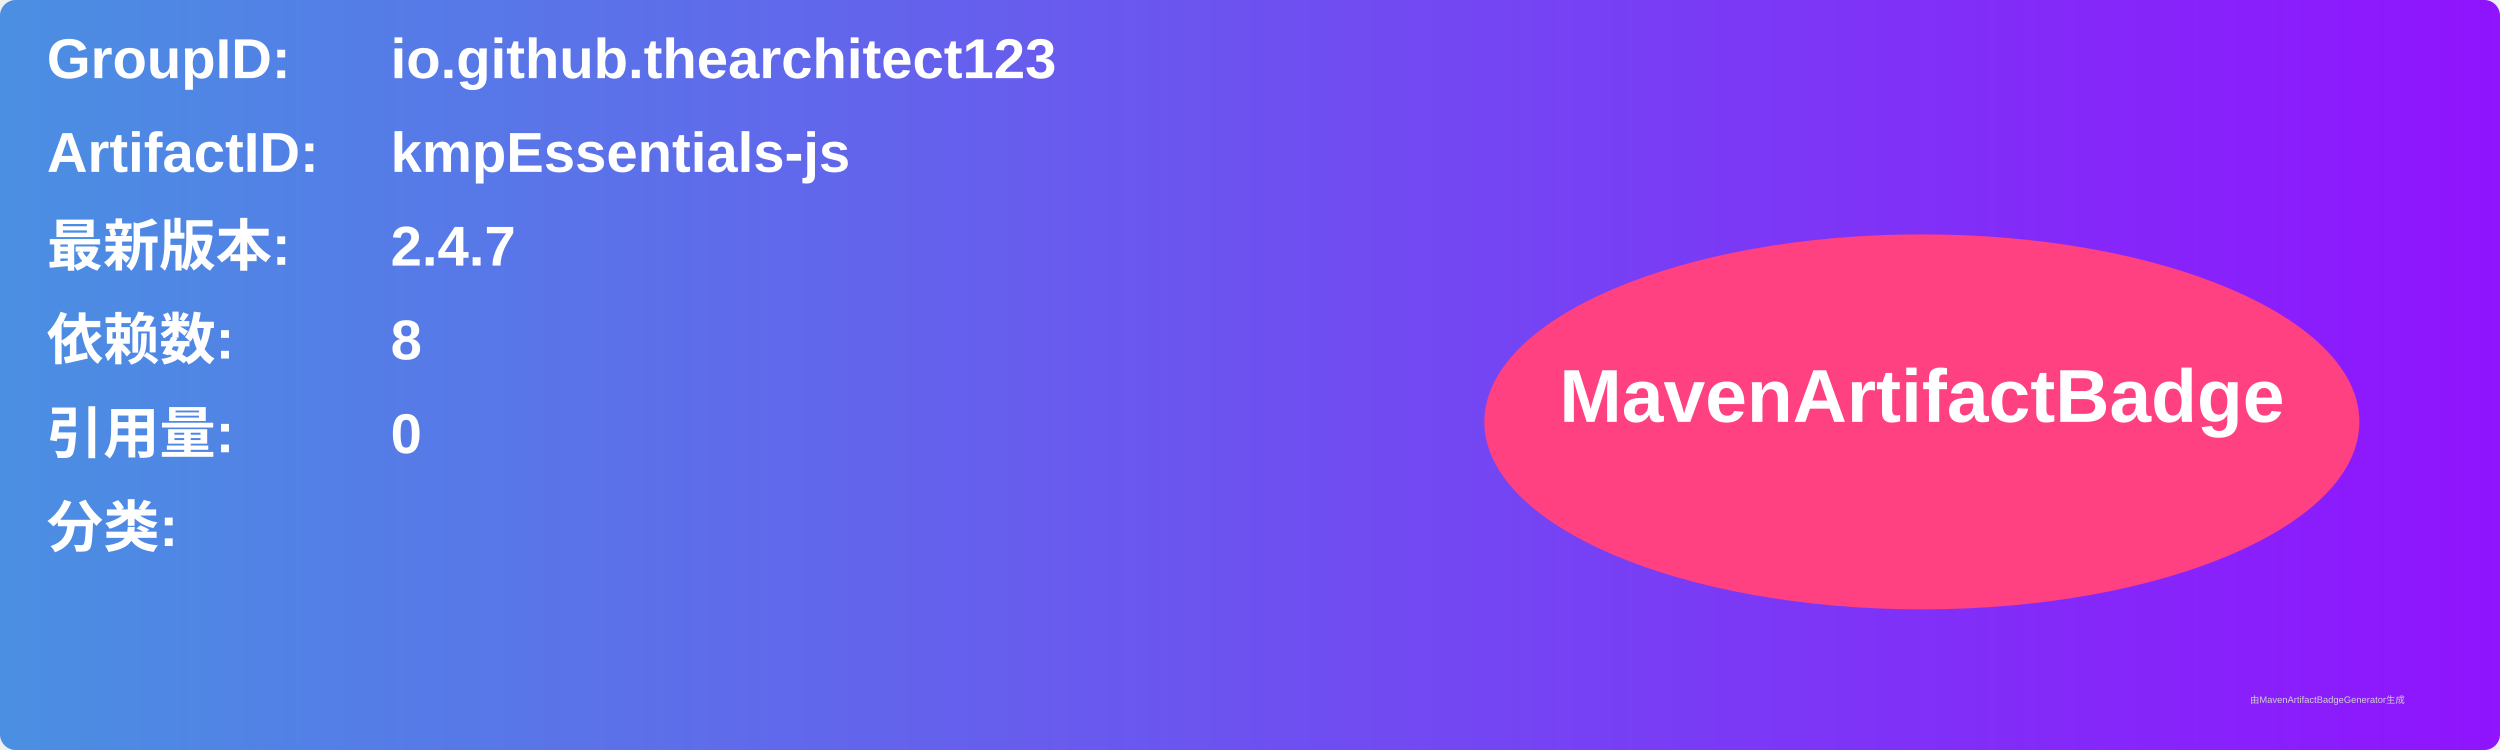
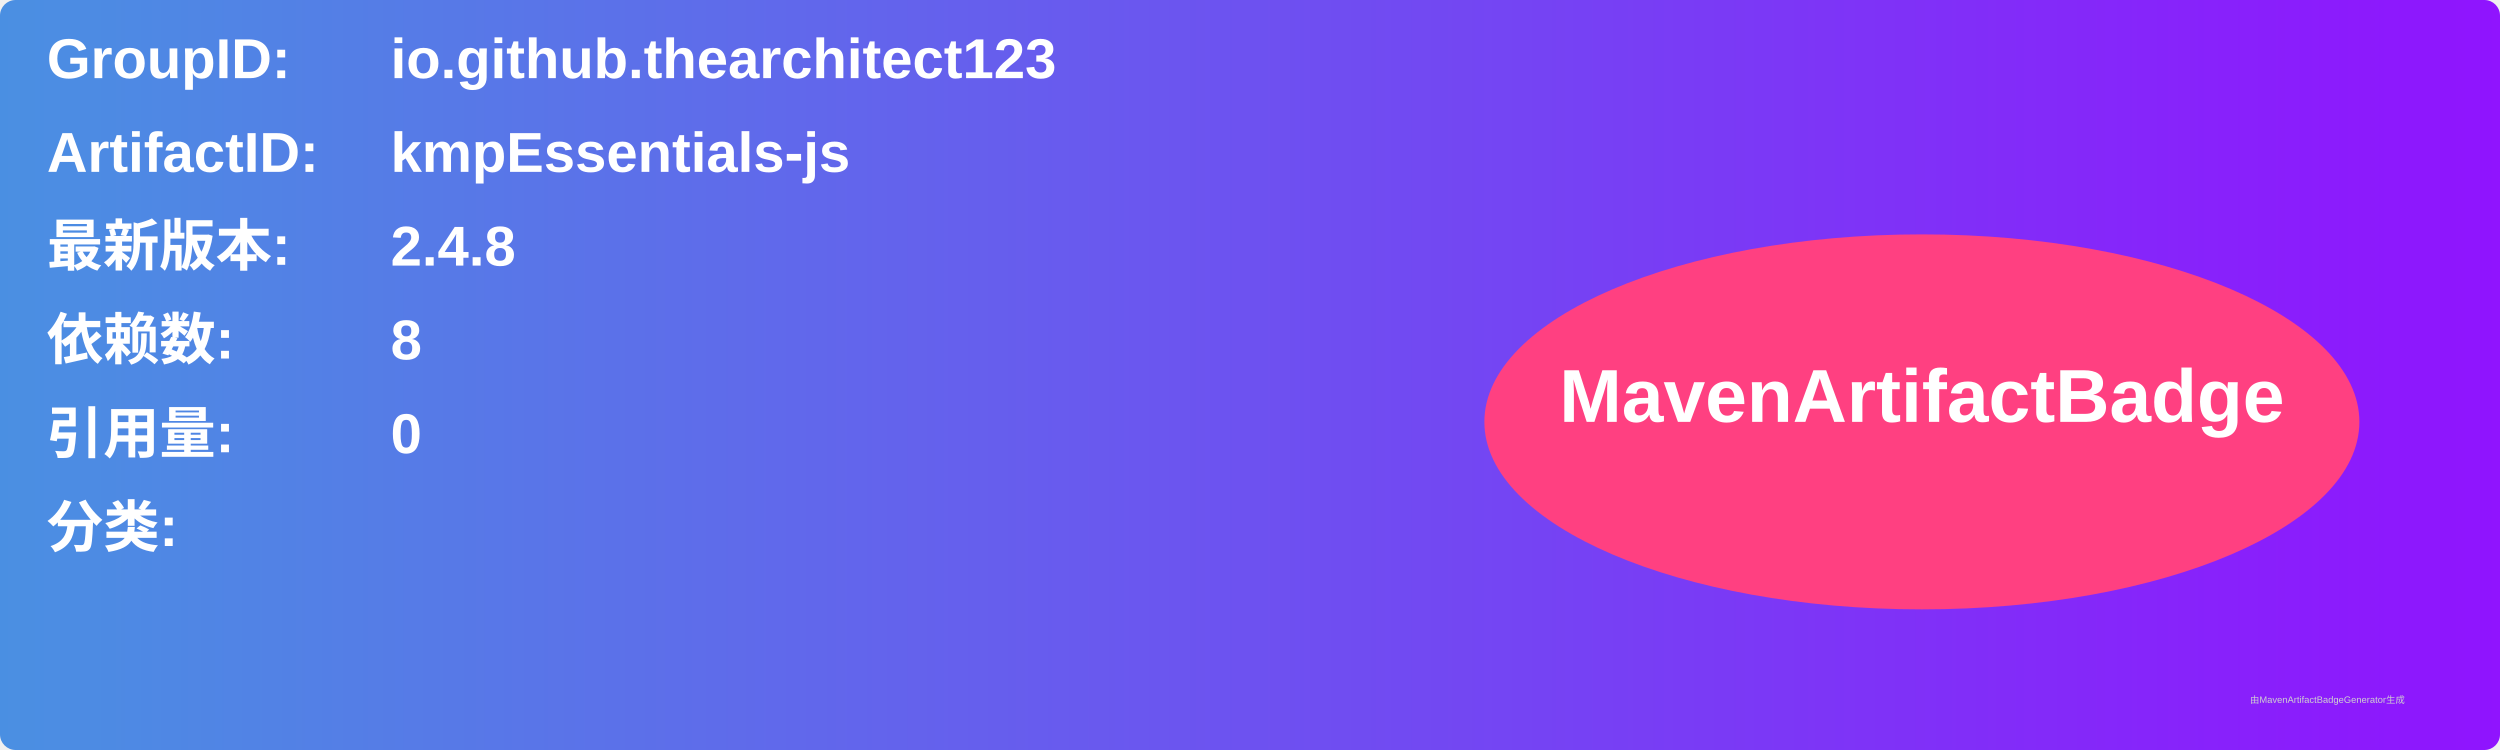
<svg xmlns="http://www.w3.org/2000/svg" width="800" height="240" viewBox="0 0 800 240">
  <linearGradient id="grad" x1="0%" y1="0%" x2="100%" y2="0%">
    <stop offset="0%" stop-color="#4a90e2" />
    <stop offset="100%" stop-color="#9013fe" />
  </linearGradient>
  <rect width="100%" height="100%" rx="5" ry="5" fill="url(#grad)" />
  <g transform="translate(15, 15)">
    <text x="0" y="10" font-family="Arial" font-size="18" fill="white" font-weight="bold" width="260">GroupID:</text>
    <text x="110" y="10" font-family="Arial" font-size="18" fill="white" font-weight="bold" width="460">io.github.thearchitect123</text>
    <text x="0" y="40" font-family="Arial" font-size="18" fill="white" font-weight="bold" width="260">ArtifactID:</text>
    <text x="110" y="40" font-family="Arial" font-size="18" fill="white" font-weight="bold" width="460">kmpEssentials-js</text>
    <text x="0" y="70" font-family="Arial" font-size="18" fill="white" font-weight="bold">最新版本:</text>
    <text x="110" y="70" font-family="Arial" font-size="18" fill="white" font-weight="bold">
-       <tspan font-weight="bold">2.4.7</tspan>
+       <tspan font-weight="bold">2.4.8</tspan>
    </text>
    <text x="0" y="100" font-family="Arial" font-size="18" fill="white" font-weight="bold">依赖数: </text>
    <text x="110" y="100" font-family="Arial" font-size="18" fill="white">
      <tspan font-weight="bold">8</tspan>
    </text>
    <text x="0" y="130" font-family="Arial" font-size="18" fill="white" font-weight="bold">引用量: </text>
    <text x="110" y="130" font-family="Arial" font-size="18" fill="white">
      <tspan font-weight="bold">0</tspan>
    </text>
    <text x="0" y="160" font-family="Arial" font-size="18" fill="white" font-weight="bold">分类:</text>
    <text x="10" y="190" font-family="Arial" font-size="10" fill="white">
      <tspan font-weight="bold" />
    </text>
    <ellipse cx="600" cy="120" rx="140" ry="60" fill="#ff4081" />
    <text x="600" y="120" text-anchor="middle" font-family="Arial" font-size="24" fill="white" font-weight="bold">MavenArtifactBadge</text>
  </g>
  <text x="720" y="225" font-family="Arial" font-size="3" fill="#d0d0d0">由MavenArtifactBadgeGenerator生成</text>
</svg>
